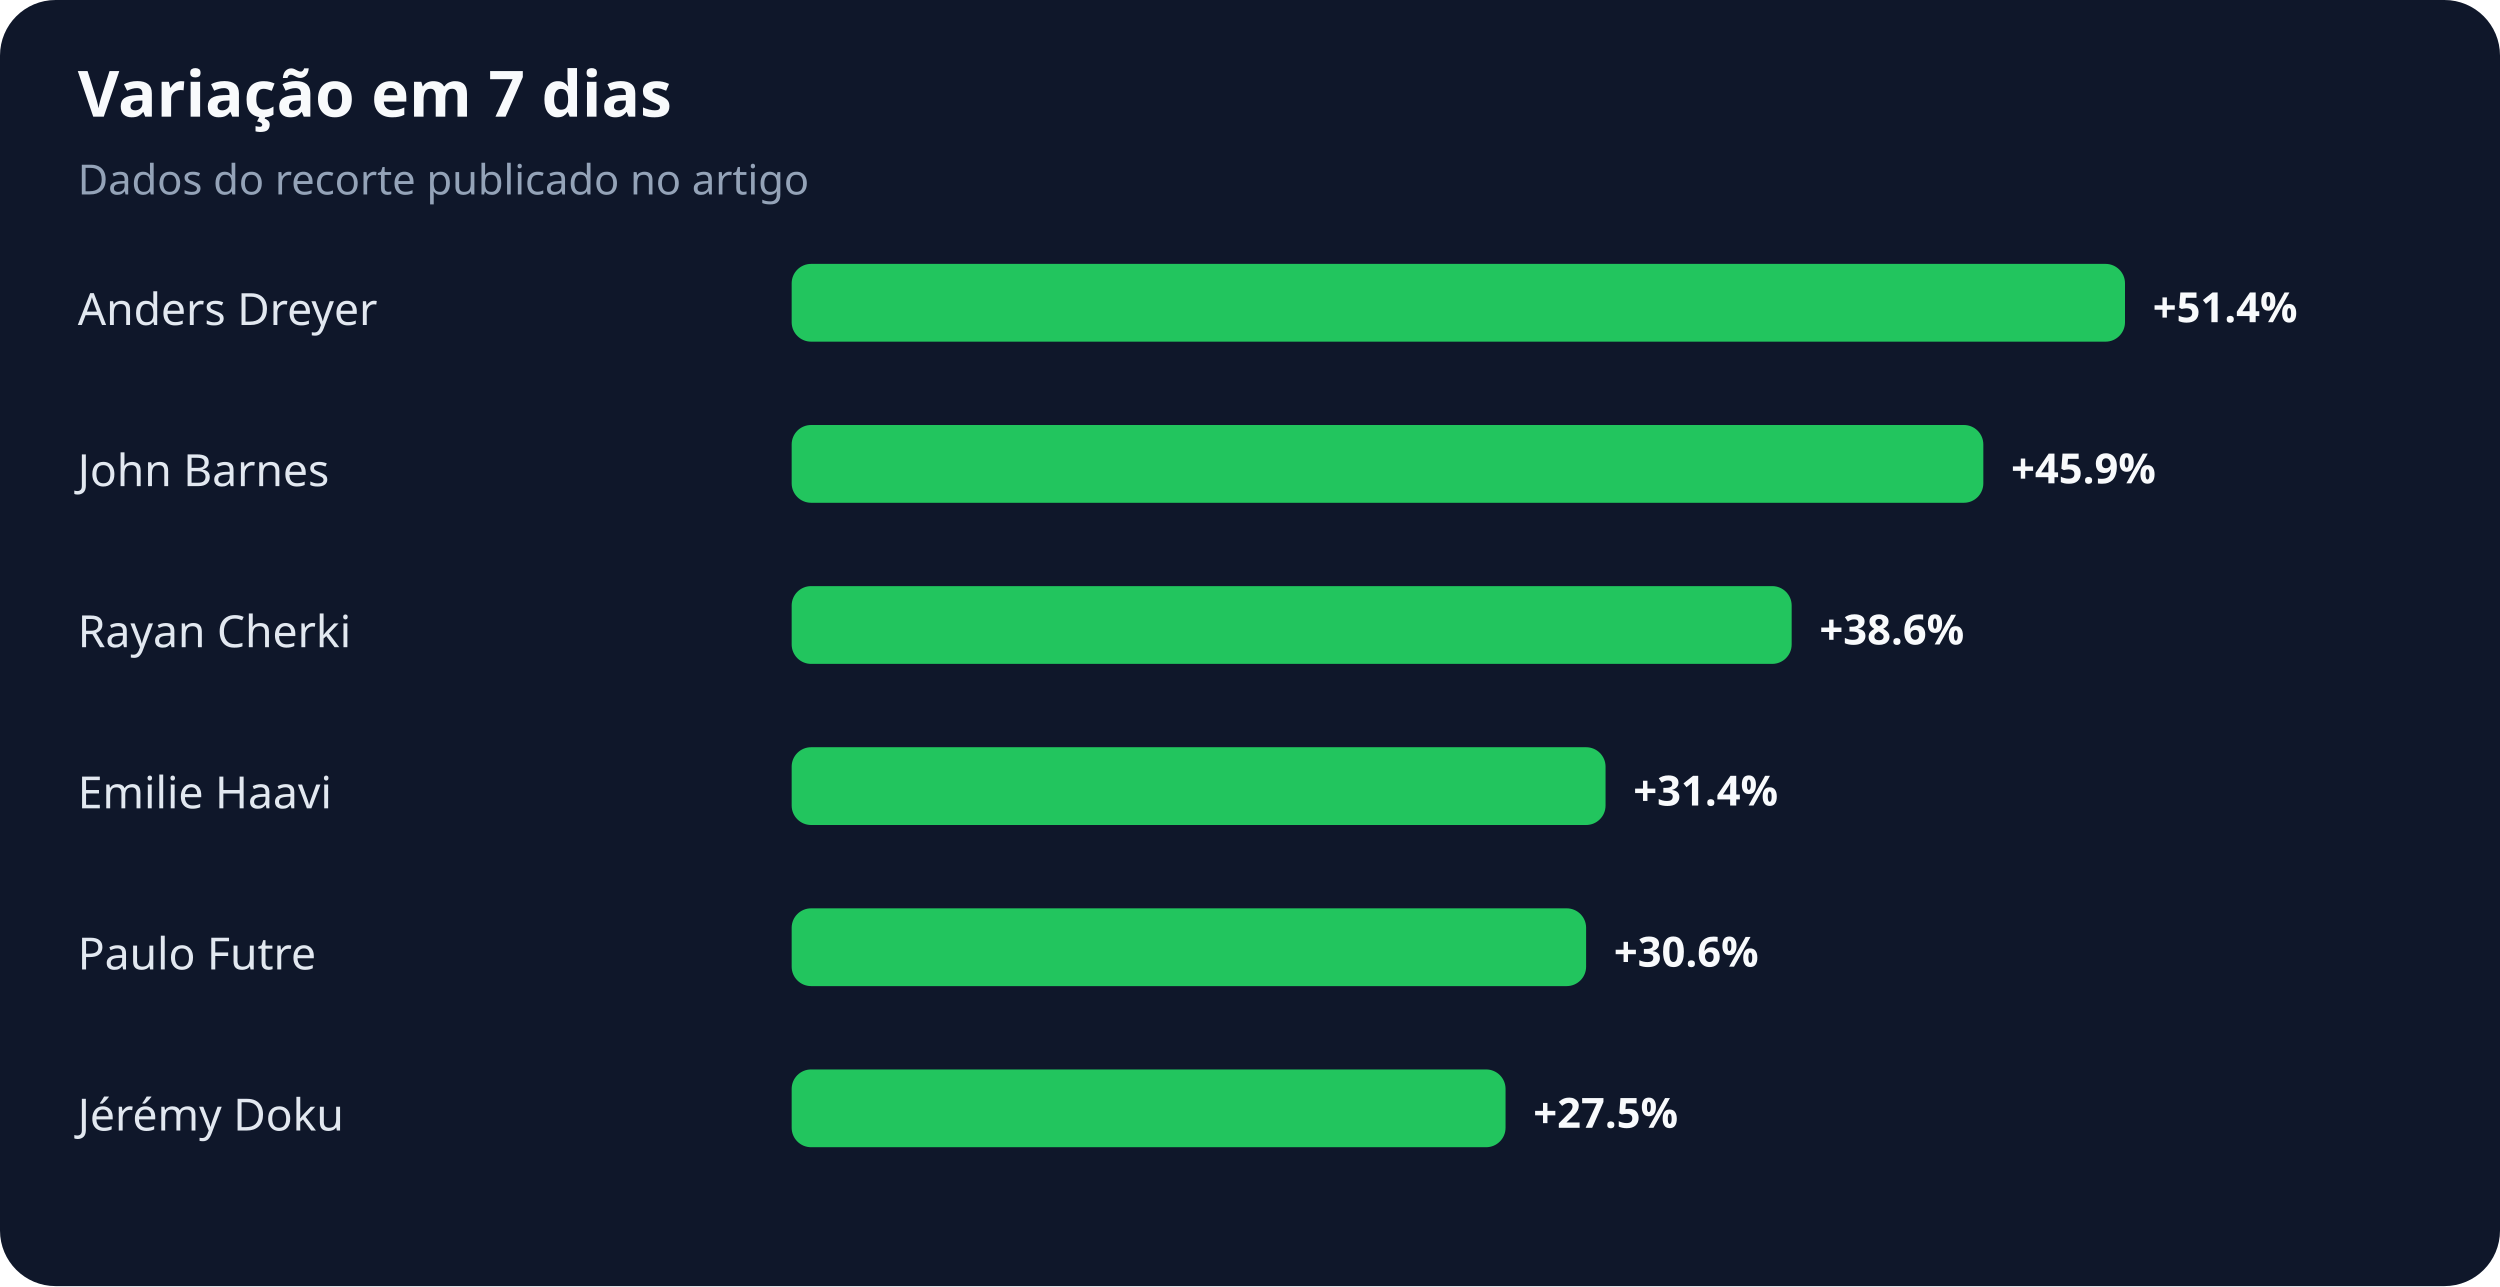
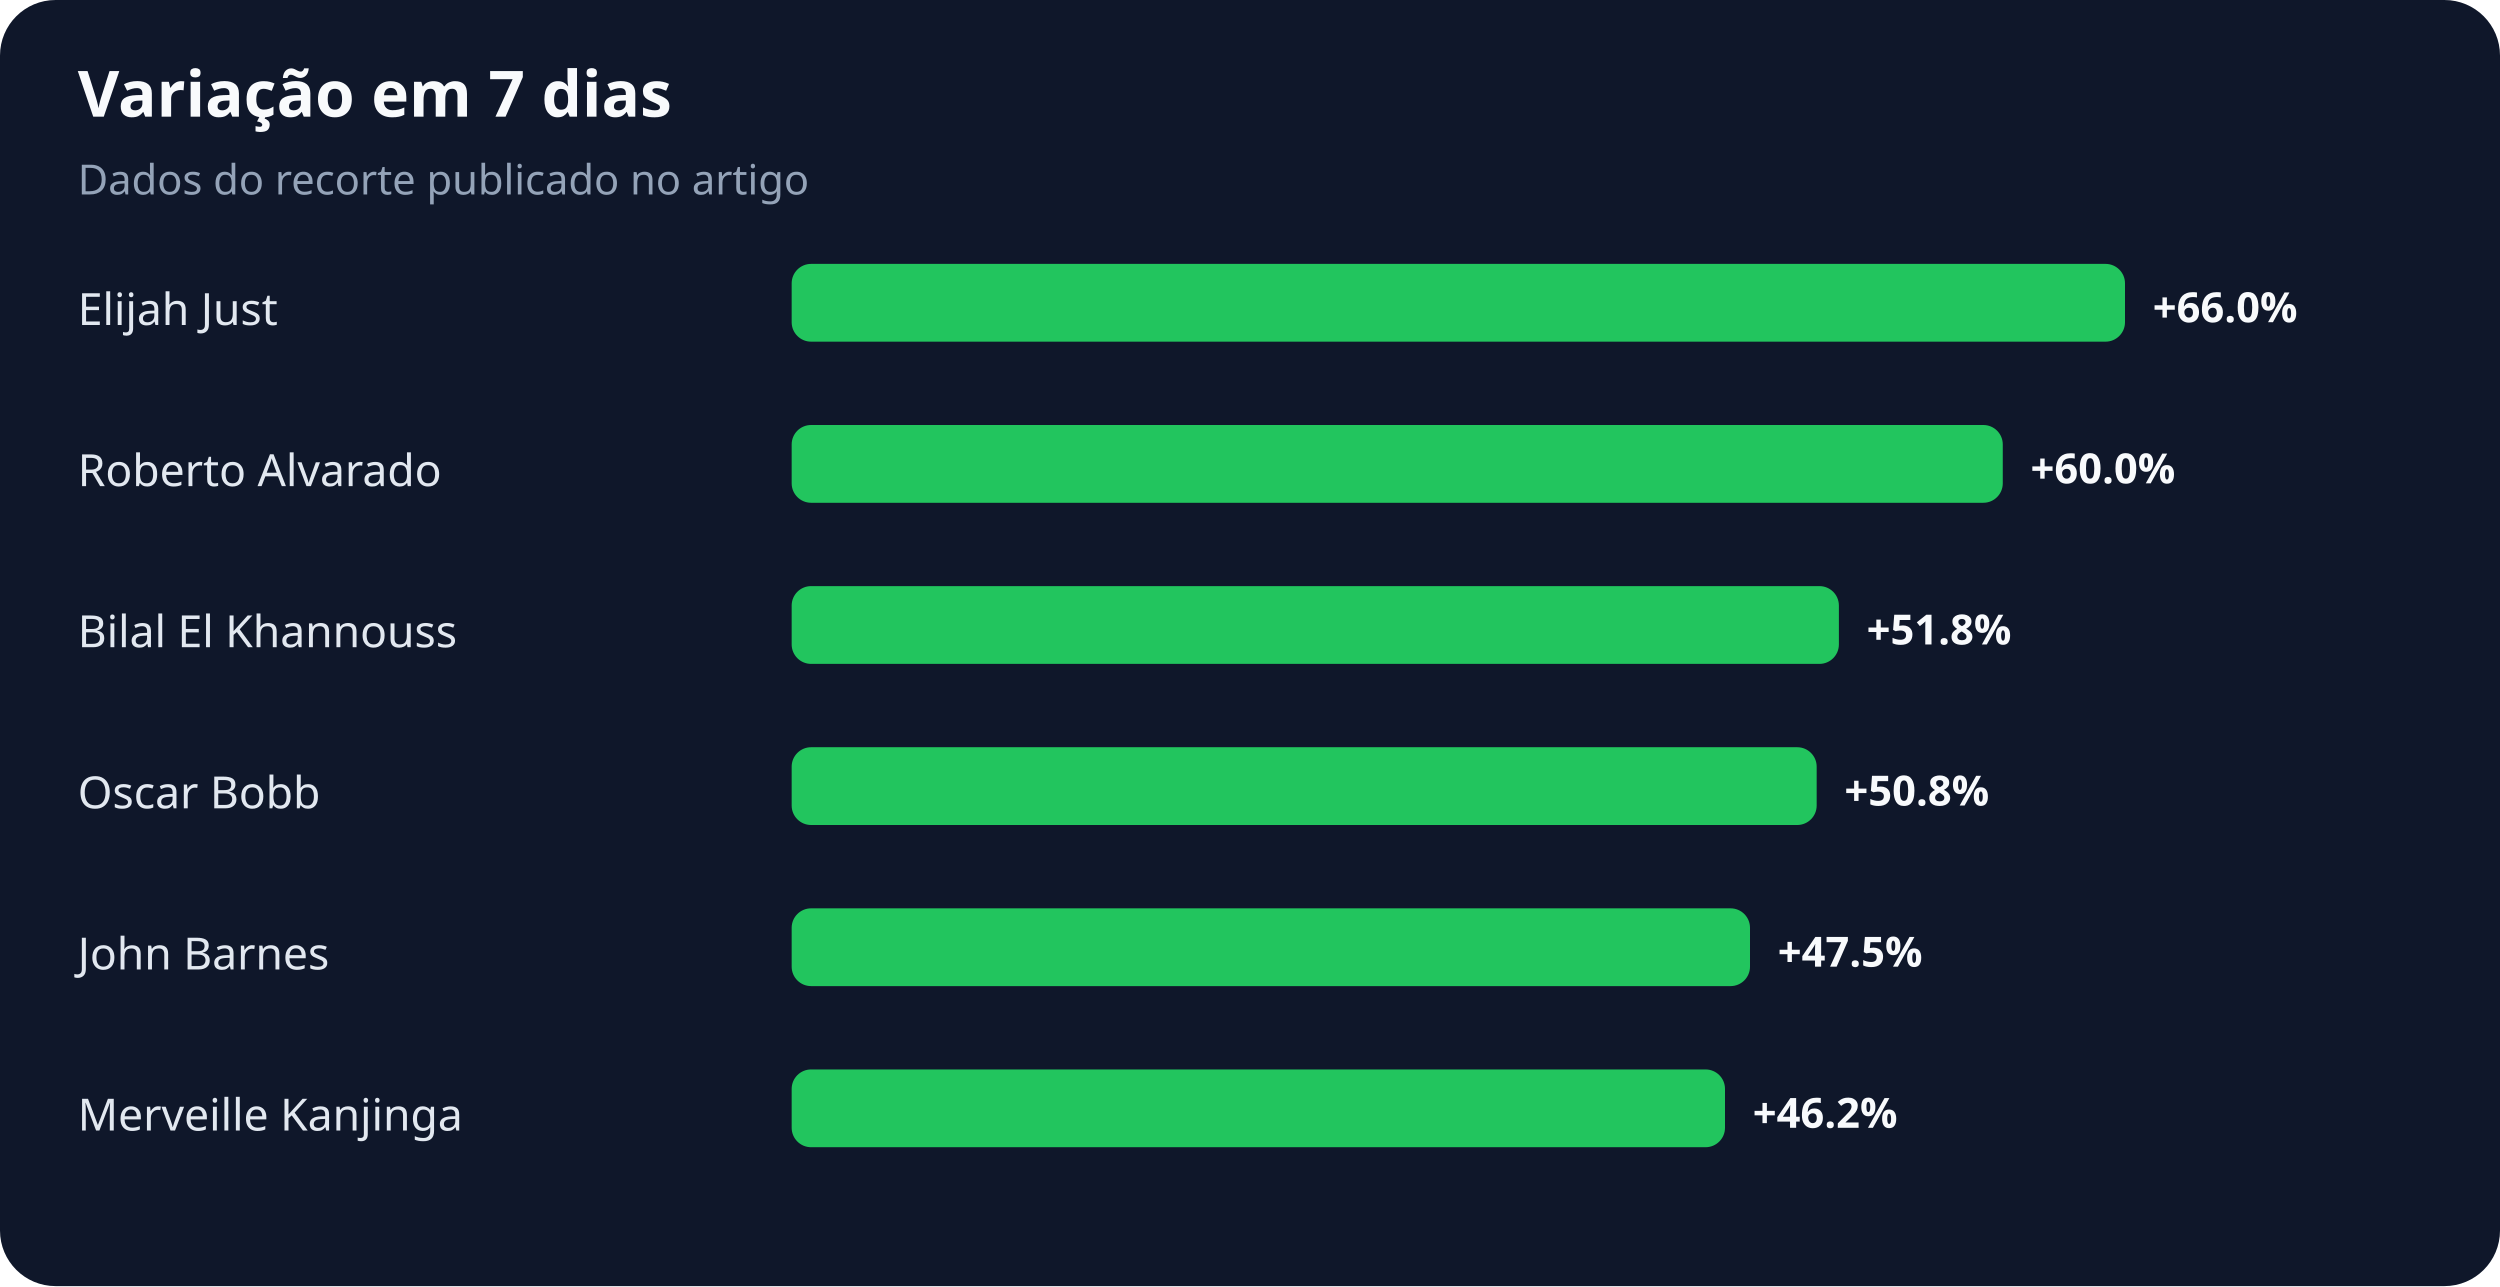
<svg xmlns="http://www.w3.org/2000/svg" width="900" height="463" viewBox="0 0 900 463" role="img" aria-labelledby="title desc">
  <rect width="100%" height="100%" rx="20" fill="#0f172a" />
  <text x="28" y="42" fill="#f8fafc" font-family="system-ui,sans-serif" font-size="23" font-weight="700">Variação em 7 dias</text>
  <text x="28" y="70" fill="#94a3b8" font-family="system-ui,sans-serif" font-size="15">Dados do recorte publicado no artigo</text>
-   <text x="28" y="117" fill="#e2e8f0" font-family="system-ui,sans-serif" font-size="16">Anders Dreyer</text>
+   <text x="28" y="117" fill="#e2e8f0" font-family="system-ui,sans-serif" font-size="16">Elijah Just</text>
  <rect x="285" y="95" width="480" height="28" rx="7" fill="#22c55e" />
-   <text x="775" y="116" fill="#f8fafc" font-family="system-ui,sans-serif" font-size="15" font-weight="700">+51.4%</text>
-   <text x="28" y="175" fill="#e2e8f0" font-family="system-ui,sans-serif" font-size="16">John Barnes</text>
-   <rect x="285" y="153" width="429" height="28" rx="7" fill="#22c55e" />
-   <text x="724" y="174" fill="#f8fafc" font-family="system-ui,sans-serif" font-size="15" font-weight="700">+45.9%</text>
-   <text x="28" y="233" fill="#e2e8f0" font-family="system-ui,sans-serif" font-size="16">Rayan Cherki</text>
-   <rect x="285" y="211" width="360" height="28" rx="7" fill="#22c55e" />
-   <text x="655" y="232" fill="#f8fafc" font-family="system-ui,sans-serif" font-size="15" font-weight="700">+38.6%</text>
-   <text x="28" y="291" fill="#e2e8f0" font-family="system-ui,sans-serif" font-size="16">Emilie Haavi</text>
-   <rect x="285" y="269" width="293" height="28" rx="7" fill="#22c55e" />
-   <text x="588" y="290" fill="#f8fafc" font-family="system-ui,sans-serif" font-size="15" font-weight="700">+31.4%</text>
-   <text x="28" y="349" fill="#e2e8f0" font-family="system-ui,sans-serif" font-size="16">Paulo Futre</text>
-   <rect x="285" y="327" width="286" height="28" rx="7" fill="#22c55e" />
-   <text x="581" y="348" fill="#f8fafc" font-family="system-ui,sans-serif" font-size="15" font-weight="700">+30.6%</text>
-   <text x="28" y="407" fill="#e2e8f0" font-family="system-ui,sans-serif" font-size="16">Jérémy Doku</text>
-   <rect x="285" y="385" width="257" height="28" rx="7" fill="#22c55e" />
-   <text x="552" y="406" fill="#f8fafc" font-family="system-ui,sans-serif" font-size="15" font-weight="700">+27.5%</text>
+   <text x="775" y="116" fill="#f8fafc" font-family="system-ui,sans-serif" font-size="15" font-weight="700">+66.0%</text>
+   <text x="28" y="175" fill="#e2e8f0" font-family="system-ui,sans-serif" font-size="16">Roberto Alvarado</text>
+   <rect x="285" y="153" width="436" height="28" rx="7" fill="#22c55e" />
+   <text x="731" y="174" fill="#f8fafc" font-family="system-ui,sans-serif" font-size="15" font-weight="700">+60.0%</text>
+   <text x="28" y="233" fill="#e2e8f0" font-family="system-ui,sans-serif" font-size="16">Bilal El Khannouss</text>
+   <rect x="285" y="211" width="377" height="28" rx="7" fill="#22c55e" />
+   <text x="672" y="232" fill="#f8fafc" font-family="system-ui,sans-serif" font-size="15" font-weight="700">+51.8%</text>
+   <text x="28" y="291" fill="#e2e8f0" font-family="system-ui,sans-serif" font-size="16">Oscar Bobb</text>
+   <rect x="285" y="269" width="369" height="28" rx="7" fill="#22c55e" />
+   <text x="664" y="290" fill="#f8fafc" font-family="system-ui,sans-serif" font-size="15" font-weight="700">+50.8%</text>
+   <text x="28" y="349" fill="#e2e8f0" font-family="system-ui,sans-serif" font-size="16">John Barnes</text>
+   <rect x="285" y="327" width="345" height="28" rx="7" fill="#22c55e" />
+   <text x="640" y="348" fill="#f8fafc" font-family="system-ui,sans-serif" font-size="15" font-weight="700">+47.5%</text>
+   <text x="28" y="407" fill="#e2e8f0" font-family="system-ui,sans-serif" font-size="16">Merveille Kanjinga</text>
+   <rect x="285" y="385" width="336" height="28" rx="7" fill="#22c55e" />
+   <text x="631" y="406" fill="#f8fafc" font-family="system-ui,sans-serif" font-size="15" font-weight="700">+46.2%</text>
</svg>
